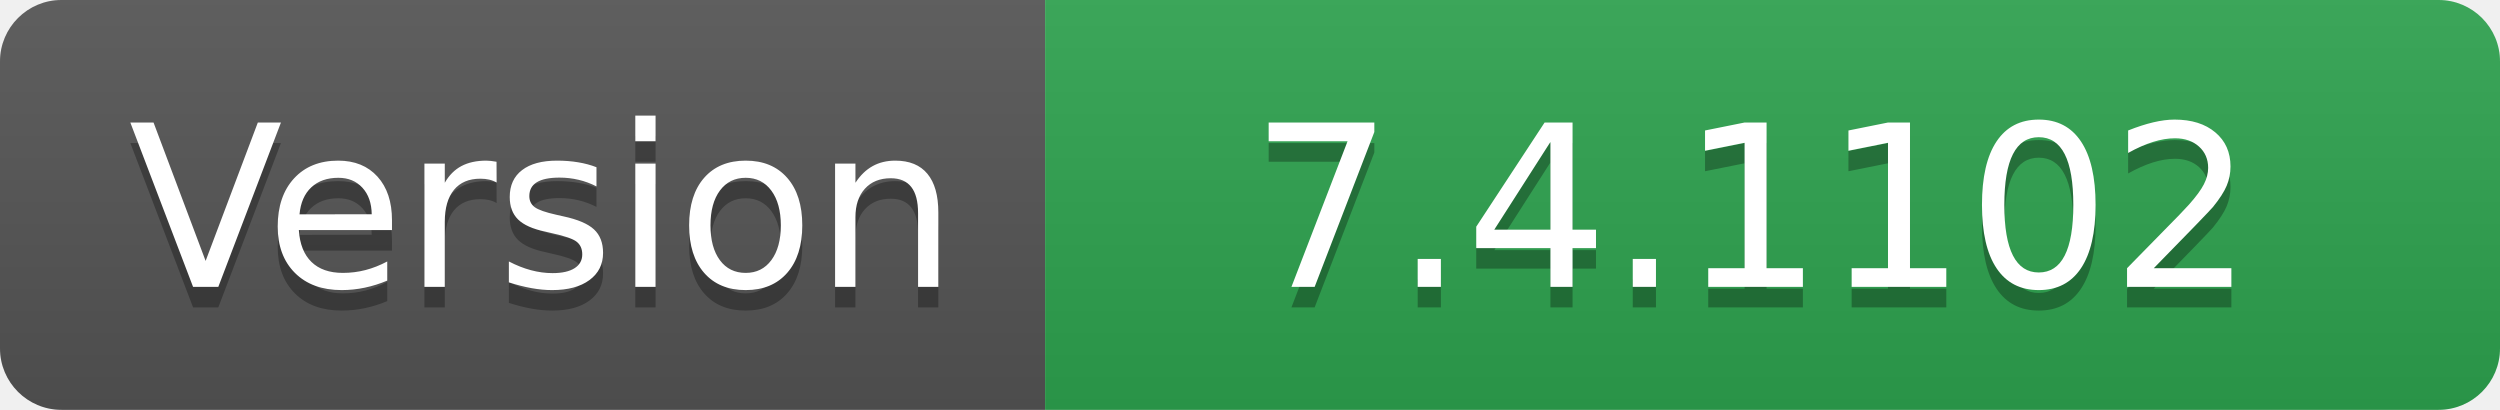
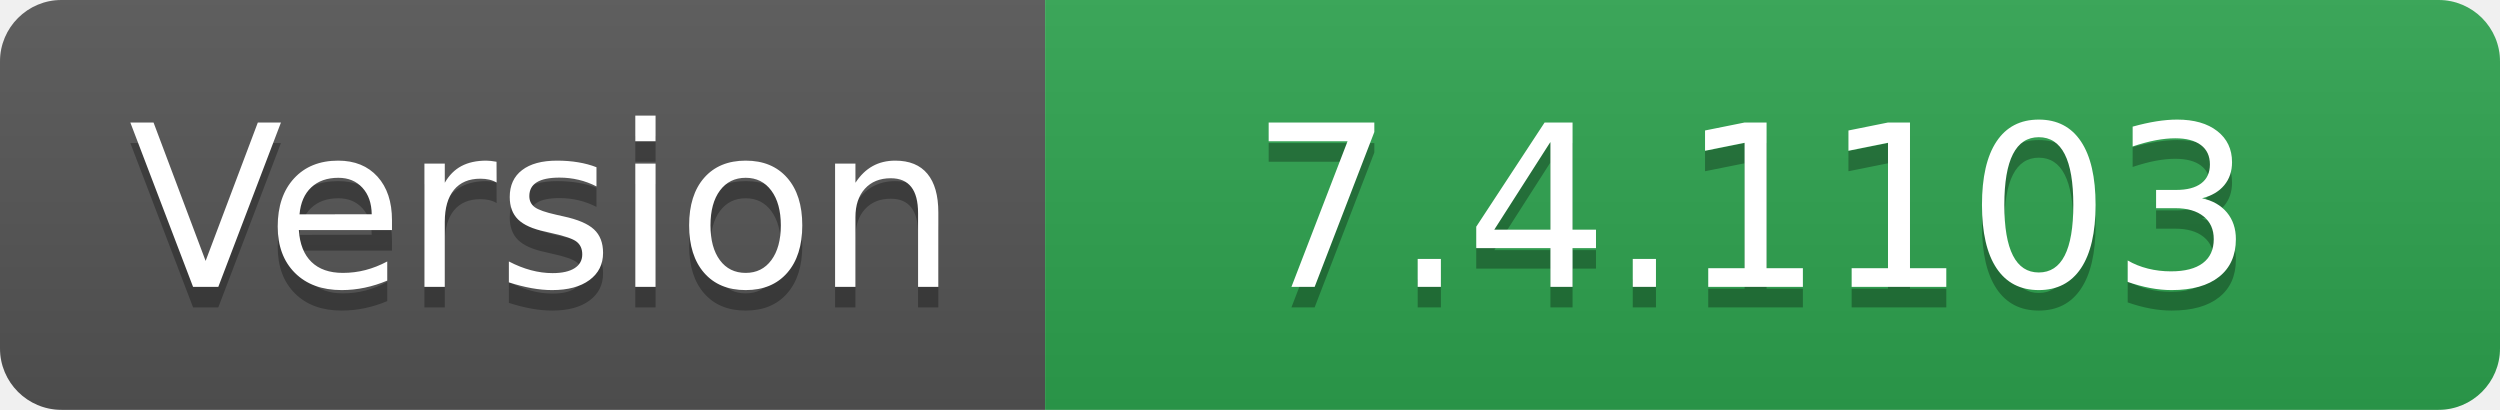
- <svg xmlns="http://www.w3.org/2000/svg" width="122" height="20" role="img" aria-label="Version: 7.4.1102">
+ <svg xmlns="http://www.w3.org/2000/svg" width="122" height="20" role="img" aria-label="Version: 7.4.1103">
  <linearGradient id="s" x2="0" y2="100%">
    <stop offset="0" stop-color="#bbb" stop-opacity=".1" />
    <stop offset="1" stop-opacity=".1" />
  </linearGradient>
  <clipPath id="r">
    <rect width="122" height="20" rx="3" fill="#fff" />
  </clipPath>
  <g clip-path="url(#r)">
    <rect width="51" height="20" fill="#555" />
    <rect x="51" width="71" height="20" fill="#2ea44f" />
    <rect width="122" height="20" fill="url(#s)" />
  </g>
  <g fill="#fff" text-anchor="middle" font-family="Verdana,Geneva,DejaVu Sans,sans-serif" text-rendering="geometricPrecision" font-size="110">
    <text aria-hidden="true" x="265" y="150" fill="#010101" fill-opacity=".3" transform="scale(.1)" textLength="410">Version</text>
    <text x="265" y="140" transform="scale(.1)" fill="#fff" textLength="410">Version</text>
-     <text aria-hidden="true" x="855" y="150" fill="#010101" fill-opacity=".3" transform="scale(.1)" textLength="610">7.4.1102</text>
-     <text x="855" y="140" transform="scale(.1)" fill="#fff" textLength="610">7.4.1102</text>
+     <text aria-hidden="true" x="855" y="150" fill="#010101" fill-opacity=".3" transform="scale(.1)" textLength="610">7.4.1103</text>
+     <text x="855" y="140" transform="scale(.1)" fill="#fff" textLength="610">7.4.1103</text>
  </g>
</svg>
